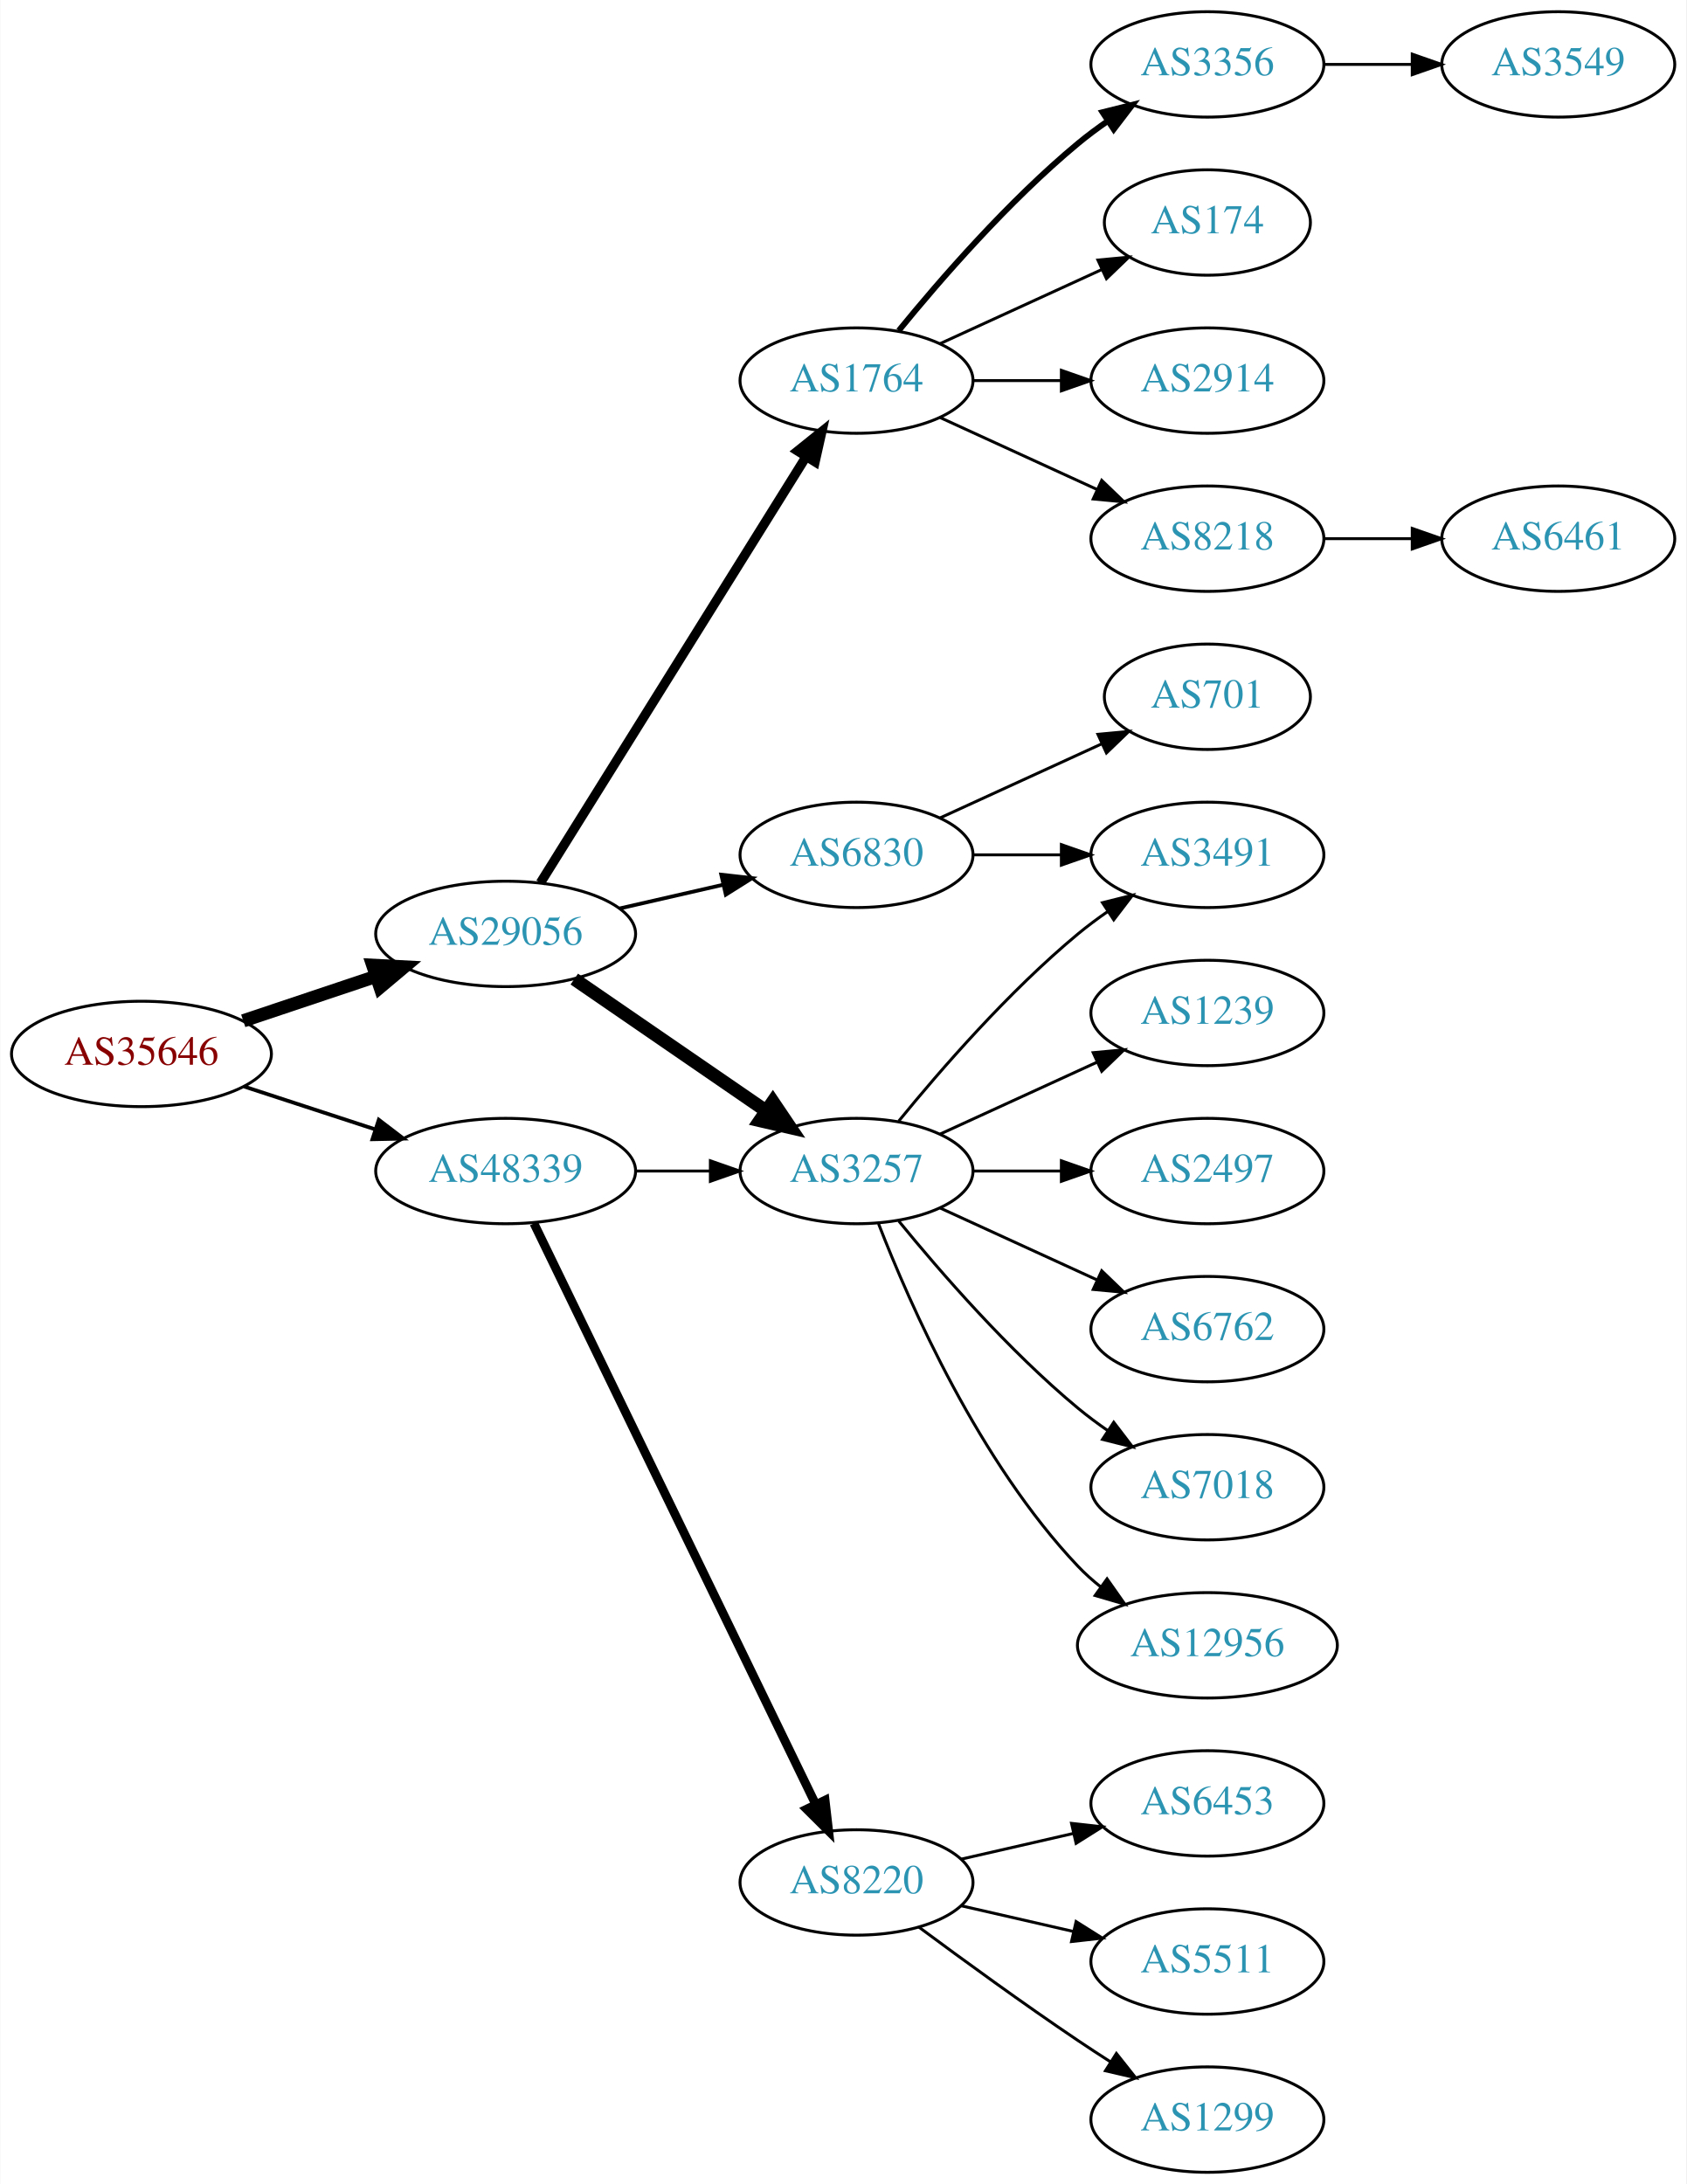
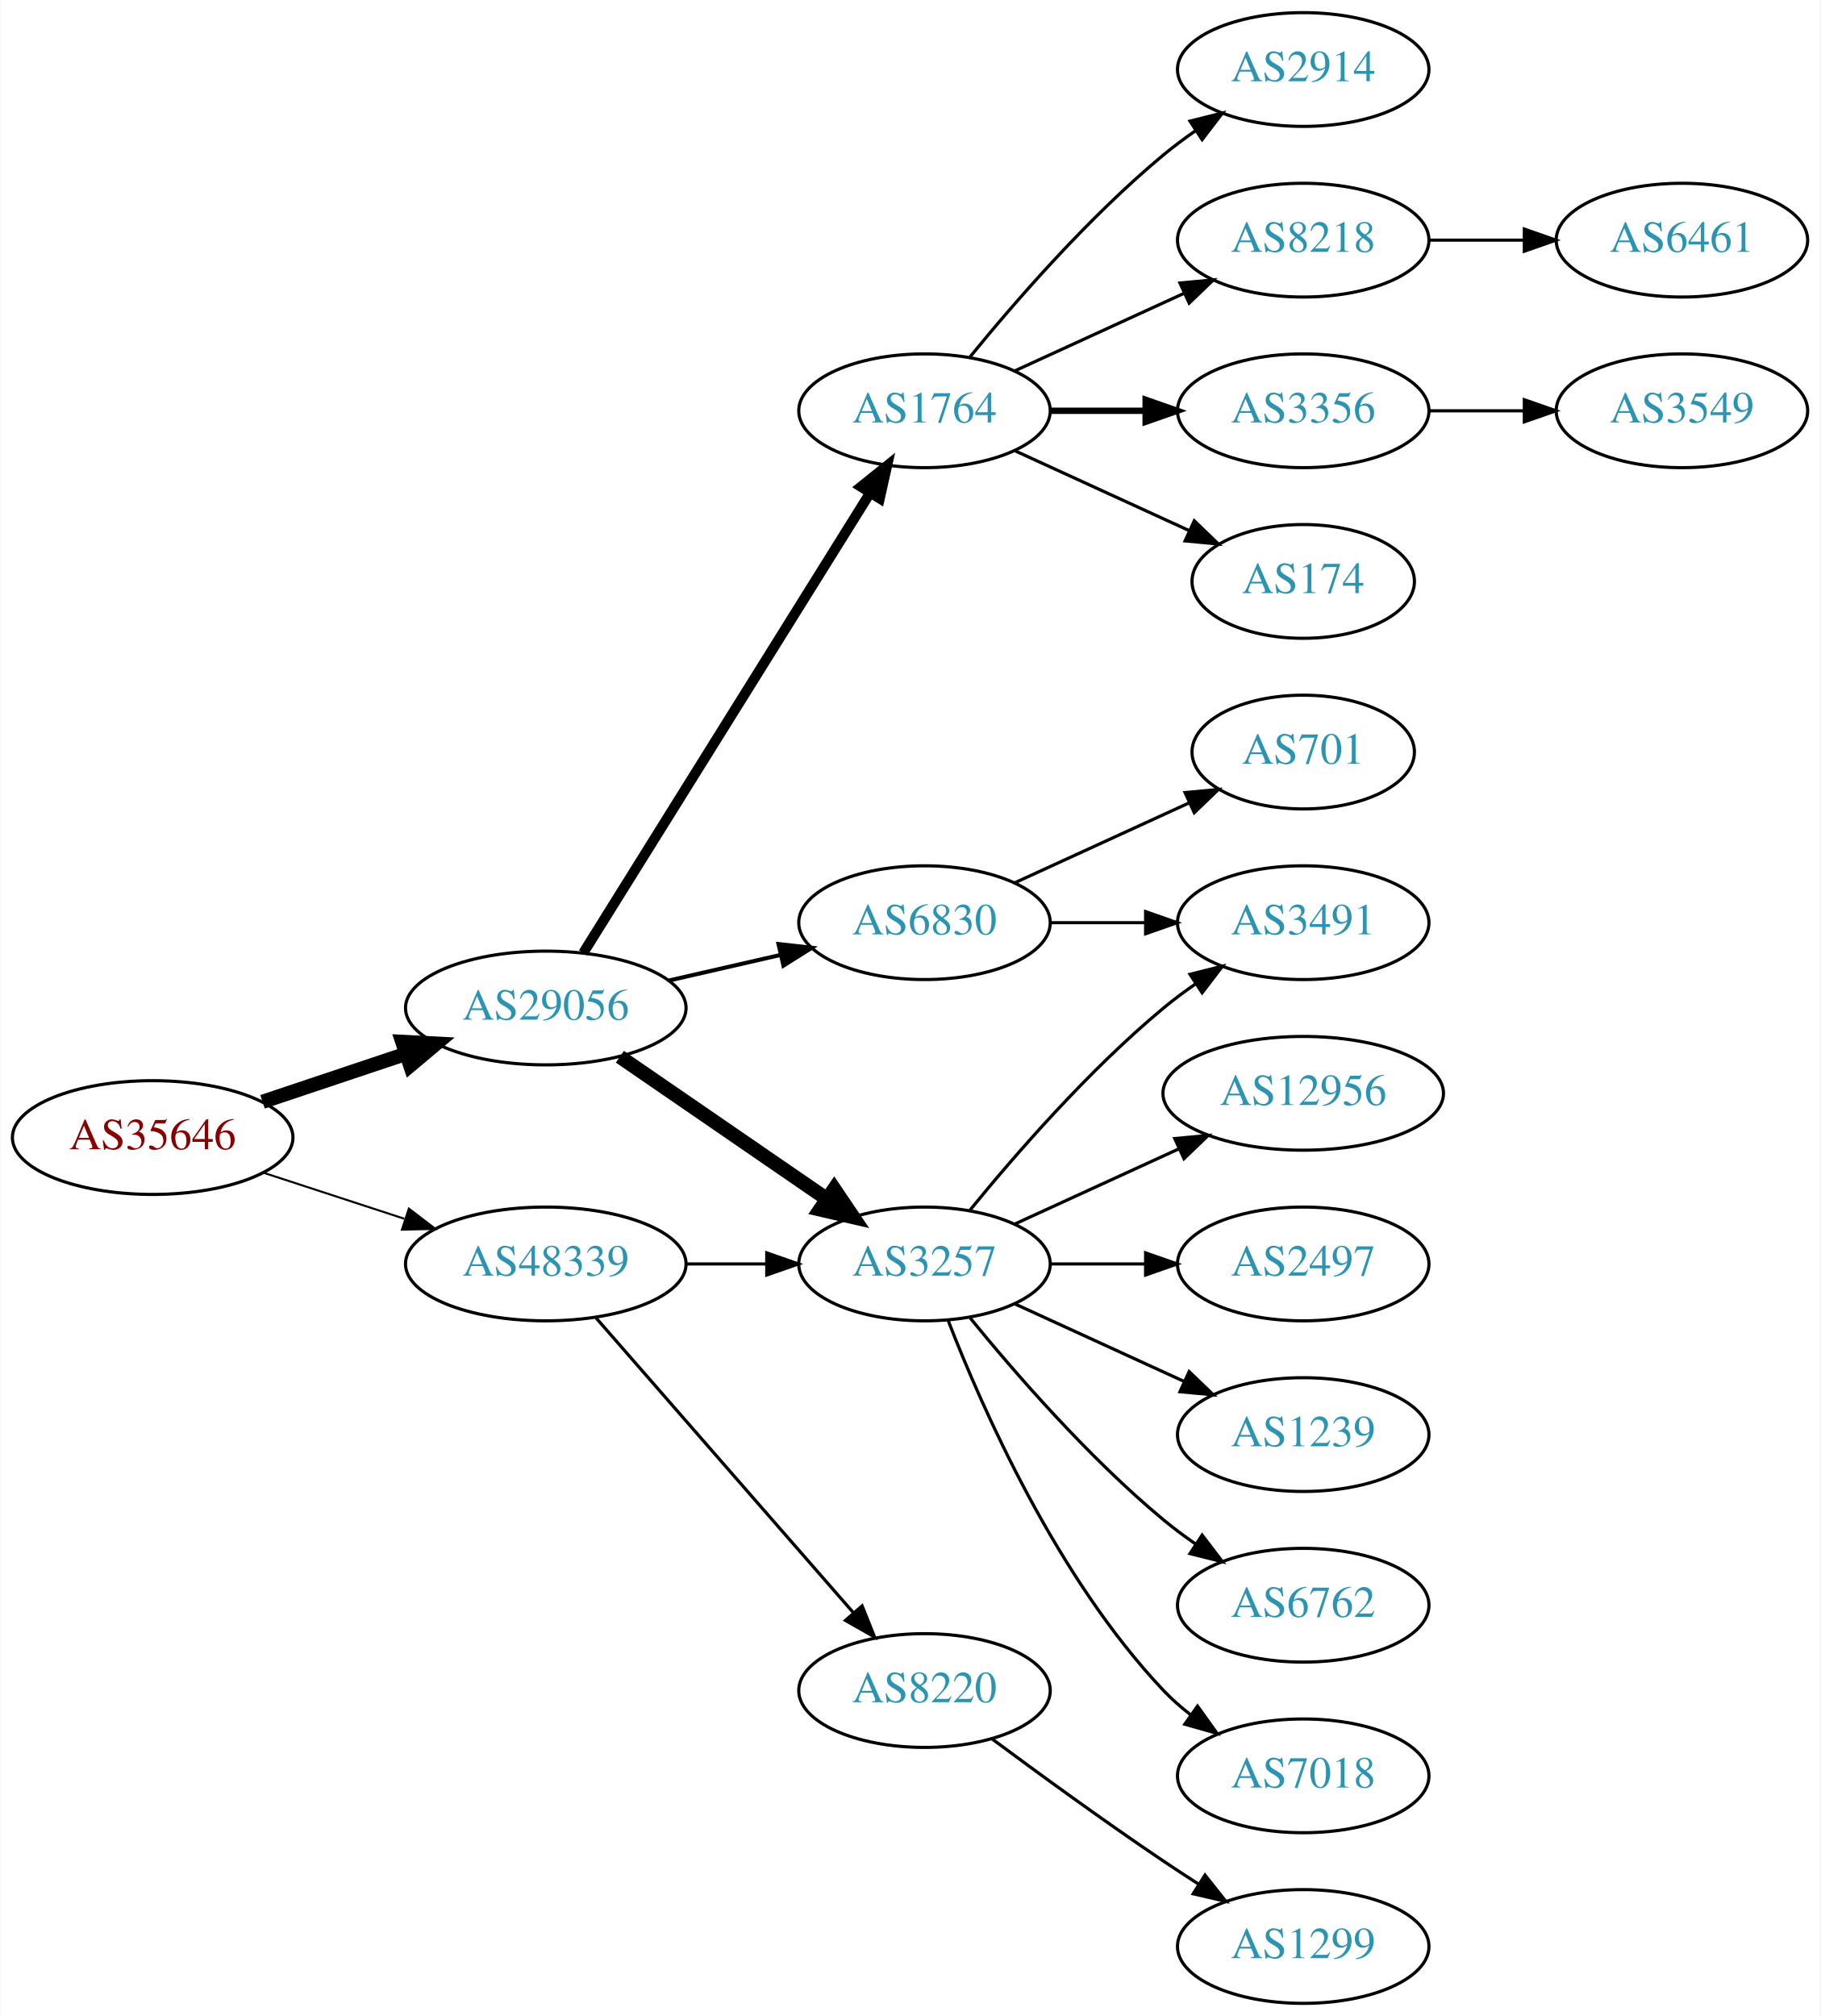
- <svg xmlns="http://www.w3.org/2000/svg" xmlns:xlink="http://www.w3.org/1999/xlink" width="576pt" height="746pt" viewBox="0.00 0.00 575.76 746.00">
-   <g id="graph0" class="graph" transform="scale(1 1) rotate(0) translate(4 742)">
-     <polygon fill="white" stroke="none" points="-4,4 -4,-742 571.762,-742 571.762,4 -4,4" />
+ <svg xmlns="http://www.w3.org/2000/svg" xmlns:xlink="http://www.w3.org/1999/xlink" width="576pt" height="638pt" viewBox="0.00 0.00 575.76 638.00">
+   <g id="graph0" class="graph" transform="scale(1 1) rotate(0) translate(4 634)">
+     <polygon fill="white" stroke="none" points="-4,4 -4,-634 571.762,-634 571.762,4 -4,4" />
    <g id="node1" class="node">
      <g id="a_node1">
        <a xlink:href="/asn/35646" xlink:title="AS35646 ~ GRAWE-AS [AT]">
-           <ellipse fill="#ffffff" stroke="black" cx="44.196" cy="-382" rx="44.393" ry="18" />
-           <text text-anchor="middle" x="44.196" y="-378.3" font-family="Times,serif" font-size="14.00" fill="#880000">AS35646</text>
+           <ellipse fill="#ffffff" stroke="black" cx="44.196" cy="-274" rx="44.393" ry="18" />
+           <text text-anchor="middle" x="44.196" y="-270.3" font-family="Times,serif" font-size="14.00" fill="#880000">AS35646</text>
        </a>
      </g>
    </g>
    <g id="node2" class="node">
      <g id="a_node2">
        <a xlink:href="/asn/29056" xlink:title="AS29056 ~ Citycom Telekommunikation GmbH [AT]">
-           <ellipse fill="#ffffff" stroke="black" cx="168.588" cy="-423" rx="44.393" ry="18" />
-           <text text-anchor="middle" x="168.588" y="-419.3" font-family="Times,serif" font-size="14.00" fill="#2c94b3">AS29056</text>
+           <ellipse fill="#ffffff" stroke="black" cx="168.588" cy="-315" rx="44.393" ry="18" />
+           <text text-anchor="middle" x="168.588" y="-311.3" font-family="Times,serif" font-size="14.00" fill="#2c94b3">AS29056</text>
        </a>
      </g>
    </g>
    <g id="edge1" class="edge">
-       <path fill="none" stroke="black" stroke-width="4.5" d="M78.964,-393.312C93.01,-398.017 109.488,-403.537 124.399,-408.532" />
-       <polygon fill="black" stroke="black" stroke-width="4.5" points="123.197,-412.282 133.93,-411.725 125.699,-404.815 123.197,-412.282" />
+       <path fill="none" stroke="black" stroke-width="4.5" d="M78.964,-285.312C93.01,-290.017 109.488,-295.537 124.399,-300.532" />
+       <polygon fill="black" stroke="black" stroke-width="4.5" points="123.197,-304.282 133.93,-303.725 125.699,-296.815 123.197,-304.282" />
    </g>
    <g id="node3" class="node">
      <g id="a_node3">
        <a xlink:href="/asn/48339" xlink:title="AS48339 ~ Raiffeisen Rechenzentrum GmbH [AT]">
-           <ellipse fill="#ffffff" stroke="black" cx="168.588" cy="-342" rx="44.393" ry="18" />
-           <text text-anchor="middle" x="168.588" y="-338.3" font-family="Times,serif" font-size="14.00" fill="#2c94b3">AS48339</text>
+           <ellipse fill="#ffffff" stroke="black" cx="168.588" cy="-234" rx="44.393" ry="18" />
+           <text text-anchor="middle" x="168.588" y="-230.3" font-family="Times,serif" font-size="14.00" fill="#2c94b3">AS48339</text>
        </a>
      </g>
    </g>
    <g id="edge2" class="edge">
-       <path fill="none" stroke="black" stroke-width="1.286" d="M79.289,-370.858C93.082,-366.35 109.177,-361.09 123.819,-356.305" />
-       <polygon fill="black" stroke="black" stroke-width="1.286" points="125.26,-359.516 133.678,-353.082 123.085,-352.862 125.26,-359.516" />
+       <path fill="none" stroke="black" stroke-width="0.643" d="M79.289,-262.858C93.082,-258.35 109.177,-253.09 123.819,-248.305" />
+       <polygon fill="black" stroke="black" stroke-width="0.643" points="125.26,-251.516 133.678,-245.082 123.085,-244.862 125.26,-251.516" />
    </g>
    <g id="node4" class="node">
      <g id="a_node4">
-         <a xlink:href="/asn/1764" xlink:title="AS1764 ~ NEXTLAYER-AS [AT]">
-           <ellipse fill="#ffffff" stroke="black" cx="288.431" cy="-612" rx="39.794" ry="18" />
-           <text text-anchor="middle" x="288.431" y="-608.3" font-family="Times,serif" font-size="14.00" fill="#2c94b3">AS1764</text>
+         <a xlink:href="/asn/3257" xlink:title="AS3257 ~ GTT [DE]">
+           <ellipse fill="#ffffff" stroke="black" cx="288.431" cy="-234" rx="39.794" ry="18" />
+           <text text-anchor="middle" x="288.431" y="-230.3" font-family="Times,serif" font-size="14.00" fill="#2c94b3">AS3257</text>
        </a>
      </g>
    </g>
    <g id="edge3" class="edge">
-       <path fill="none" stroke="black" stroke-width="3.214" d="M180.463,-440.442C201.247,-473.775 246.707,-546.686 271.136,-585.866" />
-       <polygon fill="black" stroke="black" stroke-width="3.214" points="268.321,-587.966 276.582,-594.6 274.261,-584.263 268.321,-587.966" />
+       <path fill="none" stroke="black" stroke-width="4.5" d="M192.031,-299.574C210.612,-286.802 237.173,-268.545 257.553,-254.537" />
+       <polygon fill="black" stroke="black" stroke-width="4.5" points="259.856,-257.731 265.867,-248.822 255.396,-251.242 259.856,-257.731" />
    </g>
    <g id="node5" class="node">
      <g id="a_node5">
-         <a xlink:href="/asn/3257" xlink:title="AS3257 ~ GTT [DE]">
-           <ellipse fill="#ffffff" stroke="black" cx="288.431" cy="-342" rx="39.794" ry="18" />
-           <text text-anchor="middle" x="288.431" y="-338.3" font-family="Times,serif" font-size="14.00" fill="#2c94b3">AS3257</text>
+         <a xlink:href="/asn/1764" xlink:title="AS1764 ~ NEXTLAYER-AS [AT]">
+           <ellipse fill="#ffffff" stroke="black" cx="288.431" cy="-504" rx="39.794" ry="18" />
+           <text text-anchor="middle" x="288.431" y="-500.3" font-family="Times,serif" font-size="14.00" fill="#2c94b3">AS1764</text>
        </a>
      </g>
    </g>
    <g id="edge4" class="edge">
-       <path fill="none" stroke="black" stroke-width="4.5" d="M192.031,-407.574C210.612,-394.802 237.173,-376.545 257.553,-362.537" />
-       <polygon fill="black" stroke="black" stroke-width="4.5" points="259.856,-365.731 265.867,-356.822 255.396,-359.242 259.856,-365.731" />
+       <path fill="none" stroke="black" stroke-width="3.214" d="M180.463,-332.442C201.247,-365.775 246.707,-438.686 271.136,-477.866" />
+       <polygon fill="black" stroke="black" stroke-width="3.214" points="268.321,-479.966 276.582,-486.6 274.261,-476.263 268.321,-479.966" />
    </g>
    <g id="node6" class="node">
      <g id="a_node6">
        <a xlink:href="/asn/6830" xlink:title="AS6830 ~ LGI-UPC [AT]">
-           <ellipse fill="#ffffff" stroke="black" cx="288.431" cy="-450" rx="39.794" ry="18" />
-           <text text-anchor="middle" x="288.431" y="-446.3" font-family="Times,serif" font-size="14.00" fill="#2c94b3">AS6830</text>
+           <ellipse fill="#ffffff" stroke="black" cx="288.431" cy="-342" rx="39.794" ry="18" />
+           <text text-anchor="middle" x="288.431" y="-338.3" font-family="Times,serif" font-size="14.00" fill="#2c94b3">AS6830</text>
        </a>
      </g>
    </g>
    <g id="edge5" class="edge">
-       <path fill="none" stroke="black" stroke-width="1.286" d="M207.523,-431.692C218.764,-434.267 231.176,-437.111 242.799,-439.774" />
-       <polygon fill="black" stroke="black" stroke-width="1.286" points="242.232,-443.235 252.761,-442.057 243.795,-436.412 242.232,-443.235" />
-     </g>
-     <g id="edge20" class="edge">
-       <path fill="none" stroke="black" d="M212.799,-342C221.112,-342 229.875,-342 238.357,-342" />
-       <polygon fill="black" stroke="black" points="238.516,-345.5 248.516,-342 238.516,-338.5 238.516,-345.5" />
+       <path fill="none" stroke="black" stroke-width="1.286" d="M207.523,-323.692C218.764,-326.267 231.176,-329.111 242.799,-331.774" />
+       <polygon fill="black" stroke="black" stroke-width="1.286" points="242.232,-335.235 252.761,-334.057 243.795,-328.412 242.232,-335.235" />
+     </g>
+     <g id="edge21" class="edge">
+       <path fill="none" stroke="black" d="M212.799,-234C221.112,-234 229.875,-234 238.357,-234" />
+       <polygon fill="black" stroke="black" points="238.516,-237.5 248.516,-234 238.516,-230.5 238.516,-237.5" />
    </g>
    <g id="node20" class="node">
      <g id="a_node20">
        <a xlink:href="/asn/8220" xlink:title="AS8220 ~ COLT [GB]">
          <ellipse fill="#ffffff" stroke="black" cx="288.431" cy="-99" rx="39.794" ry="18" />
          <text text-anchor="middle" x="288.431" y="-95.3" font-family="Times,serif" font-size="14.00" fill="#2c94b3">AS8220</text>
        </a>
      </g>
    </g>
-     <g id="edge21" class="edge">
-       <path fill="none" stroke="black" stroke-width="3" d="M178.253,-324.132C198.734,-281.899 250.221,-175.728 274.447,-125.773" />
-       <polygon fill="black" stroke="black" stroke-width="3" points="277.697,-127.092 278.912,-116.567 271.399,-124.037 277.697,-127.092" />
+     <g id="edge20" class="edge">
+       <path fill="none" stroke="black" d="M184.513,-216.902C205.056,-193.369 242.175,-150.845 265.771,-123.813" />
+       <polygon fill="black" stroke="black" points="268.688,-125.794 272.627,-115.959 263.414,-121.191 268.688,-125.794" />
    </g>
    <g id="node7" class="node">
      <g id="a_node7">
+         <a xlink:href="/asn/2497" xlink:title="AS2497 ~ Internet Initiative Japan Inc. [JP]">
+           <ellipse fill="#ffffff" stroke="black" cx="408.273" cy="-234" rx="39.794" ry="18" />
+           <text text-anchor="middle" x="408.273" y="-230.3" font-family="Times,serif" font-size="14.00" fill="#2c94b3">AS2497</text>
+         </a>
+       </g>
+     </g>
+     <g id="edge6" class="edge">
+       <path fill="none" stroke="black" d="M328.343,-234C337.897,-234 348.246,-234 358.209,-234" />
+       <polygon fill="black" stroke="black" points="358.402,-237.5 368.402,-234 358.402,-230.5 358.402,-237.5" />
+     </g>
+     <g id="node8" class="node">
+       <g id="a_node8">
+         <a xlink:href="/asn/1239" xlink:title="AS1239 ~ Sprint [US]">
+           <ellipse fill="#ffffff" stroke="black" cx="408.273" cy="-180" rx="39.794" ry="18" />
+           <text text-anchor="middle" x="408.273" y="-176.3" font-family="Times,serif" font-size="14.00" fill="#2c94b3">AS1239</text>
+         </a>
+       </g>
+     </g>
+     <g id="edge7" class="edge">
+       <path fill="none" stroke="black" d="M317.06,-221.339C333.017,-214.027 353.287,-204.739 370.57,-196.819" />
+       <polygon fill="black" stroke="black" points="372.185,-199.929 379.818,-192.581 369.269,-193.565 372.185,-199.929" />
+     </g>
+     <g id="node9" class="node">
+       <g id="a_node9">
+         <a xlink:href="/asn/6762" xlink:title="AS6762 ~ TELECOM ITALIA SPARKLE S.p.A. [IT]">
+           <ellipse fill="#ffffff" stroke="black" cx="408.273" cy="-126" rx="39.794" ry="18" />
+           <text text-anchor="middle" x="408.273" y="-122.3" font-family="Times,serif" font-size="14.00" fill="#2c94b3">AS6762</text>
+         </a>
+       </g>
+     </g>
+     <g id="edge8" class="edge">
+       <path fill="none" stroke="black" d="M302.85,-216.935C316.964,-199.625 340.379,-172.655 364.077,-153 367.294,-150.332 370.794,-147.73 374.365,-145.259" />
+       <polygon fill="black" stroke="black" points="376.288,-148.183 382.721,-139.764 372.442,-142.334 376.288,-148.183" />
+     </g>
+     <g id="node10" class="node">
+       <g id="a_node10">
+         <a xlink:href="/asn/7018" xlink:title="AS7018 ~ AT&amp;T Services, Inc. [US]">
+           <ellipse fill="#ffffff" stroke="black" cx="408.273" cy="-72" rx="39.794" ry="18" />
+           <text text-anchor="middle" x="408.273" y="-68.3" font-family="Times,serif" font-size="14.00" fill="#2c94b3">AS7018</text>
+         </a>
+       </g>
+     </g>
+     <g id="edge9" class="edge">
+       <path fill="none" stroke="black" d="M295.954,-216.006C306.704,-188.272 330.362,-134.571 364.077,-99 366.663,-96.272 369.581,-93.706 372.649,-91.323" />
+       <polygon fill="black" stroke="black" points="374.827,-94.07 380.997,-85.457 370.803,-88.342 374.827,-94.07" />
+     </g>
+     <g id="node11" class="node">
+       <g id="a_node11">
+         <a xlink:href="/asn/3491" xlink:title="AS3491 ~ PCCW Global, Inc. [US]">
+           <ellipse fill="#ffffff" stroke="black" cx="408.273" cy="-342" rx="39.794" ry="18" />
+           <text text-anchor="middle" x="408.273" y="-338.3" font-family="Times,serif" font-size="14.00" fill="#2c94b3">AS3491</text>
+         </a>
+       </g>
+     </g>
+     <g id="edge10" class="edge">
+       <path fill="none" stroke="black" d="M302.85,-251.065C316.964,-268.375 340.379,-295.345 364.077,-315 367.294,-317.668 370.794,-320.27 374.365,-322.741" />
+       <polygon fill="black" stroke="black" points="372.442,-325.666 382.721,-328.236 376.288,-319.817 372.442,-325.666" />
+     </g>
+     <g id="node12" class="node">
+       <g id="a_node12">
+         <a xlink:href="/asn/12956" xlink:title="AS12956 ~ TELXIUS [ES]">
+           <ellipse fill="#ffffff" stroke="black" cx="408.273" cy="-288" rx="44.393" ry="18" />
+           <text text-anchor="middle" x="408.273" y="-284.3" font-family="Times,serif" font-size="14.00" fill="#2c94b3">AS12956</text>
+         </a>
+       </g>
+     </g>
+     <g id="edge11" class="edge">
+       <path fill="none" stroke="black" d="M317.06,-246.661C332.557,-253.762 352.124,-262.728 369.071,-270.494" />
+       <polygon fill="black" stroke="black" points="367.624,-273.681 378.173,-274.665 370.54,-267.317 367.624,-273.681" />
+     </g>
+     <g id="node13" class="node">
+       <g id="a_node13">
        <a xlink:href="/asn/2914" xlink:title="AS2914 ~ NTT America, Inc. [US]">
          <ellipse fill="#ffffff" stroke="black" cx="408.273" cy="-612" rx="39.794" ry="18" />
          <text text-anchor="middle" x="408.273" y="-608.3" font-family="Times,serif" font-size="14.00" fill="#2c94b3">AS2914</text>
        </a>
      </g>
    </g>
-     <g id="edge6" class="edge">
-       <path fill="none" stroke="black" d="M328.343,-612C337.897,-612 348.246,-612 358.209,-612" />
-       <polygon fill="black" stroke="black" points="358.402,-615.5 368.402,-612 358.402,-608.5 358.402,-615.5" />
-     </g>
-     <g id="node8" class="node">
-       <g id="a_node8">
+     <g id="edge12" class="edge">
+       <path fill="none" stroke="black" d="M302.85,-521.065C316.964,-538.375 340.379,-565.345 364.077,-585 367.294,-587.668 370.794,-590.27 374.365,-592.741" />
+       <polygon fill="black" stroke="black" points="372.442,-595.666 382.721,-598.236 376.288,-589.817 372.442,-595.666" />
+     </g>
+     <g id="node14" class="node">
+       <g id="a_node14">
        <a xlink:href="/asn/8218" xlink:title="AS8218 ~ legacy Neotelecoms [FR]">
          <ellipse fill="#ffffff" stroke="black" cx="408.273" cy="-558" rx="39.794" ry="18" />
          <text text-anchor="middle" x="408.273" y="-554.3" font-family="Times,serif" font-size="14.00" fill="#2c94b3">AS8218</text>
        </a>
      </g>
    </g>
-     <g id="edge7" class="edge">
-       <path fill="none" stroke="black" d="M317.06,-599.339C333.017,-592.027 353.287,-582.739 370.57,-574.819" />
-       <polygon fill="black" stroke="black" points="372.185,-577.929 379.818,-570.581 369.269,-571.565 372.185,-577.929" />
-     </g>
-     <g id="node9" class="node">
-       <g id="a_node9">
-         <a xlink:href="/asn/3356" xlink:title="AS3356 ~ Level 3 Parent, LLC [US]">
-           <ellipse fill="#ffffff" stroke="black" cx="408.273" cy="-720" rx="39.794" ry="18" />
-           <text text-anchor="middle" x="408.273" y="-716.3" font-family="Times,serif" font-size="14.00" fill="#2c94b3">AS3356</text>
-         </a>
-       </g>
-     </g>
-     <g id="edge8" class="edge">
-       <path fill="none" stroke="black" stroke-width="2" d="M302.85,-629.065C316.964,-646.375 340.379,-673.345 364.077,-693 367.294,-695.668 370.794,-698.27 374.365,-700.741" />
-       <polygon fill="black" stroke="black" stroke-width="2" points="372.442,-703.666 382.721,-706.236 376.288,-697.817 372.442,-703.666" />
-     </g>
-     <g id="node10" class="node">
-       <g id="a_node10">
-         <a xlink:href="/asn/174" xlink:title="AS174 ~ Cogent Communications [US]">
-           <ellipse fill="#ffffff" stroke="black" cx="408.273" cy="-666" rx="35.194" ry="18" />
-           <text text-anchor="middle" x="408.273" y="-662.3" font-family="Times,serif" font-size="14.00" fill="#2c94b3">AS174</text>
-         </a>
-       </g>
-     </g>
-     <g id="edge9" class="edge">
-       <path fill="none" stroke="black" d="M317.06,-624.661C333.476,-632.183 354.457,-641.798 372.054,-649.861" />
-       <polygon fill="black" stroke="black" points="370.883,-653.174 381.432,-654.158 373.799,-646.811 370.883,-653.174" />
-     </g>
-     <g id="node12" class="node">
-       <g id="a_node12">
-         <a xlink:href="/asn/6762" xlink:title="AS6762 ~ TELECOM ITALIA SPARKLE S.p.A. [IT]">
-           <ellipse fill="#ffffff" stroke="black" cx="408.273" cy="-288" rx="39.794" ry="18" />
-           <text text-anchor="middle" x="408.273" y="-284.3" font-family="Times,serif" font-size="14.00" fill="#2c94b3">AS6762</text>
-         </a>
-       </g>
-     </g>
-     <g id="edge11" class="edge">
-       <path fill="none" stroke="black" d="M317.06,-329.339C333.017,-322.027 353.287,-312.739 370.57,-304.819" />
-       <polygon fill="black" stroke="black" points="372.185,-307.929 379.818,-300.581 369.269,-301.565 372.185,-307.929" />
-     </g>
-     <g id="node13" class="node">
-       <g id="a_node13">
-         <a xlink:href="/asn/7018" xlink:title="AS7018 ~ AT&amp;T Services, Inc. [US]">
-           <ellipse fill="#ffffff" stroke="black" cx="408.273" cy="-234" rx="39.794" ry="18" />
-           <text text-anchor="middle" x="408.273" y="-230.3" font-family="Times,serif" font-size="14.00" fill="#2c94b3">AS7018</text>
-         </a>
-       </g>
-     </g>
-     <g id="edge12" class="edge">
-       <path fill="none" stroke="black" d="M302.85,-324.935C316.964,-307.625 340.379,-280.655 364.077,-261 367.294,-258.332 370.794,-255.73 374.365,-253.259" />
-       <polygon fill="black" stroke="black" points="376.288,-256.183 382.721,-247.764 372.442,-250.334 376.288,-256.183" />
-     </g>
-     <g id="node14" class="node">
-       <g id="a_node14">
-         <a xlink:href="/asn/12956" xlink:title="AS12956 ~ TELXIUS [ES]">
-           <ellipse fill="#ffffff" stroke="black" cx="408.273" cy="-180" rx="44.393" ry="18" />
-           <text text-anchor="middle" x="408.273" y="-176.3" font-family="Times,serif" font-size="14.00" fill="#2c94b3">AS12956</text>
-         </a>
-       </g>
-     </g>
    <g id="edge13" class="edge">
-       <path fill="none" stroke="black" d="M295.954,-324.006C306.704,-296.272 330.362,-242.571 364.077,-207 366.461,-204.485 369.128,-202.107 371.934,-199.883" />
-       <polygon fill="black" stroke="black" points="374.003,-202.707 380.096,-194.039 369.928,-197.015 374.003,-202.707" />
+       <path fill="none" stroke="black" d="M317.06,-516.661C333.017,-523.973 353.287,-533.261 370.57,-541.181" />
+       <polygon fill="black" stroke="black" points="369.269,-544.435 379.818,-545.419 372.185,-538.071 369.269,-544.435" />
    </g>
    <g id="node15" class="node">
      <g id="a_node15">
-         <a xlink:href="/asn/1239" xlink:title="AS1239 ~ Sprint [US]">
-           <ellipse fill="#ffffff" stroke="black" cx="408.273" cy="-396" rx="39.794" ry="18" />
-           <text text-anchor="middle" x="408.273" y="-392.3" font-family="Times,serif" font-size="14.00" fill="#2c94b3">AS1239</text>
+         <a xlink:href="/asn/3356" xlink:title="AS3356 ~ Level 3 Parent, LLC [US]">
+           <ellipse fill="#ffffff" stroke="black" cx="408.273" cy="-504" rx="39.794" ry="18" />
+           <text text-anchor="middle" x="408.273" y="-500.3" font-family="Times,serif" font-size="14.00" fill="#2c94b3">AS3356</text>
        </a>
      </g>
    </g>
    <g id="edge14" class="edge">
-       <path fill="none" stroke="black" d="M317.06,-354.661C333.017,-361.973 353.287,-371.261 370.57,-379.181" />
-       <polygon fill="black" stroke="black" points="369.269,-382.435 379.818,-383.419 372.185,-376.071 369.269,-382.435" />
+       <path fill="none" stroke="black" stroke-width="2" d="M328.343,-504C337.897,-504 348.246,-504 358.209,-504" />
+       <polygon fill="black" stroke="black" stroke-width="2" points="358.402,-507.5 368.402,-504 358.402,-500.5 358.402,-507.5" />
    </g>
    <g id="node16" class="node">
      <g id="a_node16">
-         <a xlink:href="/asn/3491" xlink:title="AS3491 ~ PCCW Global, Inc. [US]">
-           <ellipse fill="#ffffff" stroke="black" cx="408.273" cy="-450" rx="39.794" ry="18" />
-           <text text-anchor="middle" x="408.273" y="-446.3" font-family="Times,serif" font-size="14.00" fill="#2c94b3">AS3491</text>
+         <a xlink:href="/asn/174" xlink:title="AS174 ~ Cogent Communications [US]">
+           <ellipse fill="#ffffff" stroke="black" cx="408.273" cy="-450" rx="35.194" ry="18" />
+           <text text-anchor="middle" x="408.273" y="-446.3" font-family="Times,serif" font-size="14.00" fill="#2c94b3">AS174</text>
        </a>
      </g>
    </g>
    <g id="edge15" class="edge">
-       <path fill="none" stroke="black" d="M302.85,-359.065C316.964,-376.375 340.379,-403.345 364.077,-423 367.294,-425.668 370.794,-428.27 374.365,-430.741" />
-       <polygon fill="black" stroke="black" points="372.442,-433.666 382.721,-436.236 376.288,-427.817 372.442,-433.666" />
+       <path fill="none" stroke="black" d="M317.06,-491.339C333.476,-483.817 354.457,-474.202 372.054,-466.139" />
+       <polygon fill="black" stroke="black" points="373.799,-469.189 381.432,-461.842 370.883,-462.826 373.799,-469.189" />
+     </g>
+     <g id="edge17" class="edge">
+       <path fill="none" stroke="black" d="M328.343,-342C337.897,-342 348.246,-342 358.209,-342" />
+       <polygon fill="black" stroke="black" points="358.402,-345.5 368.402,-342 358.402,-338.5 358.402,-345.5" />
+     </g>
+     <g id="node18" class="node">
+       <g id="a_node18">
+         <a xlink:href="/asn/701" xlink:title="AS701 ~ UUNET [US]">
+           <ellipse fill="#ffffff" stroke="black" cx="408.273" cy="-396" rx="35.194" ry="18" />
+           <text text-anchor="middle" x="408.273" y="-392.3" font-family="Times,serif" font-size="14.00" fill="#2c94b3">AS701</text>
+         </a>
+       </g>
+     </g>
+     <g id="edge18" class="edge">
+       <path fill="none" stroke="black" d="M317.06,-354.661C333.476,-362.183 354.457,-371.798 372.054,-379.861" />
+       <polygon fill="black" stroke="black" points="370.883,-383.174 381.432,-384.158 373.799,-376.811 370.883,-383.174" />
    </g>
    <g id="node17" class="node">
      <g id="a_node17">
-         <a xlink:href="/asn/2497" xlink:title="AS2497 ~ Internet Initiative Japan Inc. [JP]">
-           <ellipse fill="#ffffff" stroke="black" cx="408.273" cy="-342" rx="39.794" ry="18" />
-           <text text-anchor="middle" x="408.273" y="-338.3" font-family="Times,serif" font-size="14.00" fill="#2c94b3">AS2497</text>
-         </a>
-       </g>
-     </g>
-     <g id="edge16" class="edge">
-       <path fill="none" stroke="black" d="M328.343,-342C337.897,-342 348.246,-342 358.209,-342" />
-       <polygon fill="black" stroke="black" points="358.402,-345.5 368.402,-342 358.402,-338.5 358.402,-345.5" />
-     </g>
-     <g id="edge19" class="edge">
-       <path fill="none" stroke="black" d="M328.343,-450C337.897,-450 348.246,-450 358.209,-450" />
-       <polygon fill="black" stroke="black" points="358.402,-453.5 368.402,-450 358.402,-446.5 358.402,-453.5" />
-     </g>
-     <g id="node19" class="node">
-       <g id="a_node19">
-         <a xlink:href="/asn/701" xlink:title="AS701 ~ UUNET [US]">
-           <ellipse fill="#ffffff" stroke="black" cx="408.273" cy="-504" rx="35.194" ry="18" />
-           <text text-anchor="middle" x="408.273" y="-500.3" font-family="Times,serif" font-size="14.00" fill="#2c94b3">AS701</text>
-         </a>
-       </g>
-     </g>
-     <g id="edge18" class="edge">
-       <path fill="none" stroke="black" d="M317.06,-462.661C333.476,-470.183 354.457,-479.798 372.054,-487.861" />
-       <polygon fill="black" stroke="black" points="370.883,-491.174 381.432,-492.158 373.799,-484.811 370.883,-491.174" />
-     </g>
-     <g id="node11" class="node">
-       <g id="a_node11">
        <a xlink:href="/asn/6461" xlink:title="AS6461 ~ Zayo Bandwidth [US]">
          <ellipse fill="#ffffff" stroke="black" cx="528.116" cy="-558" rx="39.794" ry="18" />
          <text text-anchor="middle" x="528.116" y="-554.3" font-family="Times,serif" font-size="14.00" fill="#2c94b3">AS6461</text>
        </a>
      </g>
    </g>
-     <g id="edge10" class="edge">
+     <g id="edge16" class="edge">
      <path fill="none" stroke="black" d="M448.186,-558C457.739,-558 468.089,-558 478.052,-558" />
      <polygon fill="black" stroke="black" points="478.244,-561.5 488.244,-558 478.244,-554.5 478.244,-561.5" />
    </g>
-     <g id="node18" class="node">
-       <g id="a_node18">
+     <g id="node19" class="node">
+       <g id="a_node19">
        <a xlink:href="/asn/3549" xlink:title="AS3549 ~ Level 3 Parent, LLC [US]">
-           <ellipse fill="#ffffff" stroke="black" cx="528.116" cy="-720" rx="39.794" ry="18" />
-           <text text-anchor="middle" x="528.116" y="-716.3" font-family="Times,serif" font-size="14.00" fill="#2c94b3">AS3549</text>
-         </a>
-       </g>
-     </g>
-     <g id="edge17" class="edge">
-       <path fill="none" stroke="black" d="M448.186,-720C457.739,-720 468.089,-720 478.052,-720" />
-       <polygon fill="black" stroke="black" points="478.244,-723.5 488.244,-720 478.244,-716.5 478.244,-723.5" />
+           <ellipse fill="#ffffff" stroke="black" cx="528.116" cy="-504" rx="39.794" ry="18" />
+           <text text-anchor="middle" x="528.116" y="-500.3" font-family="Times,serif" font-size="14.00" fill="#2c94b3">AS3549</text>
+         </a>
+       </g>
+     </g>
+     <g id="edge19" class="edge">
+       <path fill="none" stroke="black" d="M448.186,-504C457.739,-504 468.089,-504 478.052,-504" />
+       <polygon fill="black" stroke="black" points="478.244,-507.5 488.244,-504 478.244,-500.5 478.244,-507.5" />
    </g>
    <g id="node21" class="node">
      <g id="a_node21">
        <a xlink:href="/asn/1299" xlink:title="AS1299 ~ Telia Carrier [EU]">
          <ellipse fill="#ffffff" stroke="black" cx="408.273" cy="-18" rx="39.794" ry="18" />
          <text text-anchor="middle" x="408.273" y="-14.3" font-family="Times,serif" font-size="14.00" fill="#2c94b3">AS1299</text>
        </a>
      </g>
    </g>
    <g id="edge22" class="edge">
      <path fill="none" stroke="black" d="M309.761,-83.723C324.623,-72.696 345.368,-57.593 364.077,-45 367.626,-42.611 371.377,-40.161 375.125,-37.758" />
      <polygon fill="black" stroke="black" points="377.193,-40.591 383.774,-32.288 373.451,-34.675 377.193,-40.591" />
    </g>
-     <g id="node22" class="node">
-       <g id="a_node22">
-         <a xlink:href="/asn/6453" xlink:title="AS6453 ~ TATA COMMUNICATIONS (AMERICA) INC [US]">
-           <ellipse fill="#ffffff" stroke="black" cx="408.273" cy="-126" rx="39.794" ry="18" />
-           <text text-anchor="middle" x="408.273" y="-122.3" font-family="Times,serif" font-size="14.00" fill="#2c94b3">AS6453</text>
-         </a>
-       </g>
-     </g>
-     <g id="edge23" class="edge">
-       <path fill="none" stroke="black" d="M324.15,-106.955C336.15,-109.704 349.771,-112.825 362.463,-115.733" />
-       <polygon fill="black" stroke="black" points="361.866,-119.187 372.395,-118.009 363.429,-112.364 361.866,-119.187" />
-     </g>
-     <g id="node23" class="node">
-       <g id="a_node23">
-         <a xlink:href="/asn/5511" xlink:title="AS5511 ~ Orange S.A. [FR]">
-           <ellipse fill="#ffffff" stroke="black" cx="408.273" cy="-72" rx="39.794" ry="18" />
-           <text text-anchor="middle" x="408.273" y="-68.3" font-family="Times,serif" font-size="14.00" fill="#2c94b3">AS5511</text>
-         </a>
-       </g>
-     </g>
-     <g id="edge24" class="edge">
-       <path fill="none" stroke="black" d="M324.15,-91.045C336.15,-88.296 349.771,-85.175 362.463,-82.267" />
-       <polygon fill="black" stroke="black" points="363.429,-85.636 372.395,-79.991 361.866,-78.813 363.429,-85.636" />
-     </g>
  </g>
</svg>
